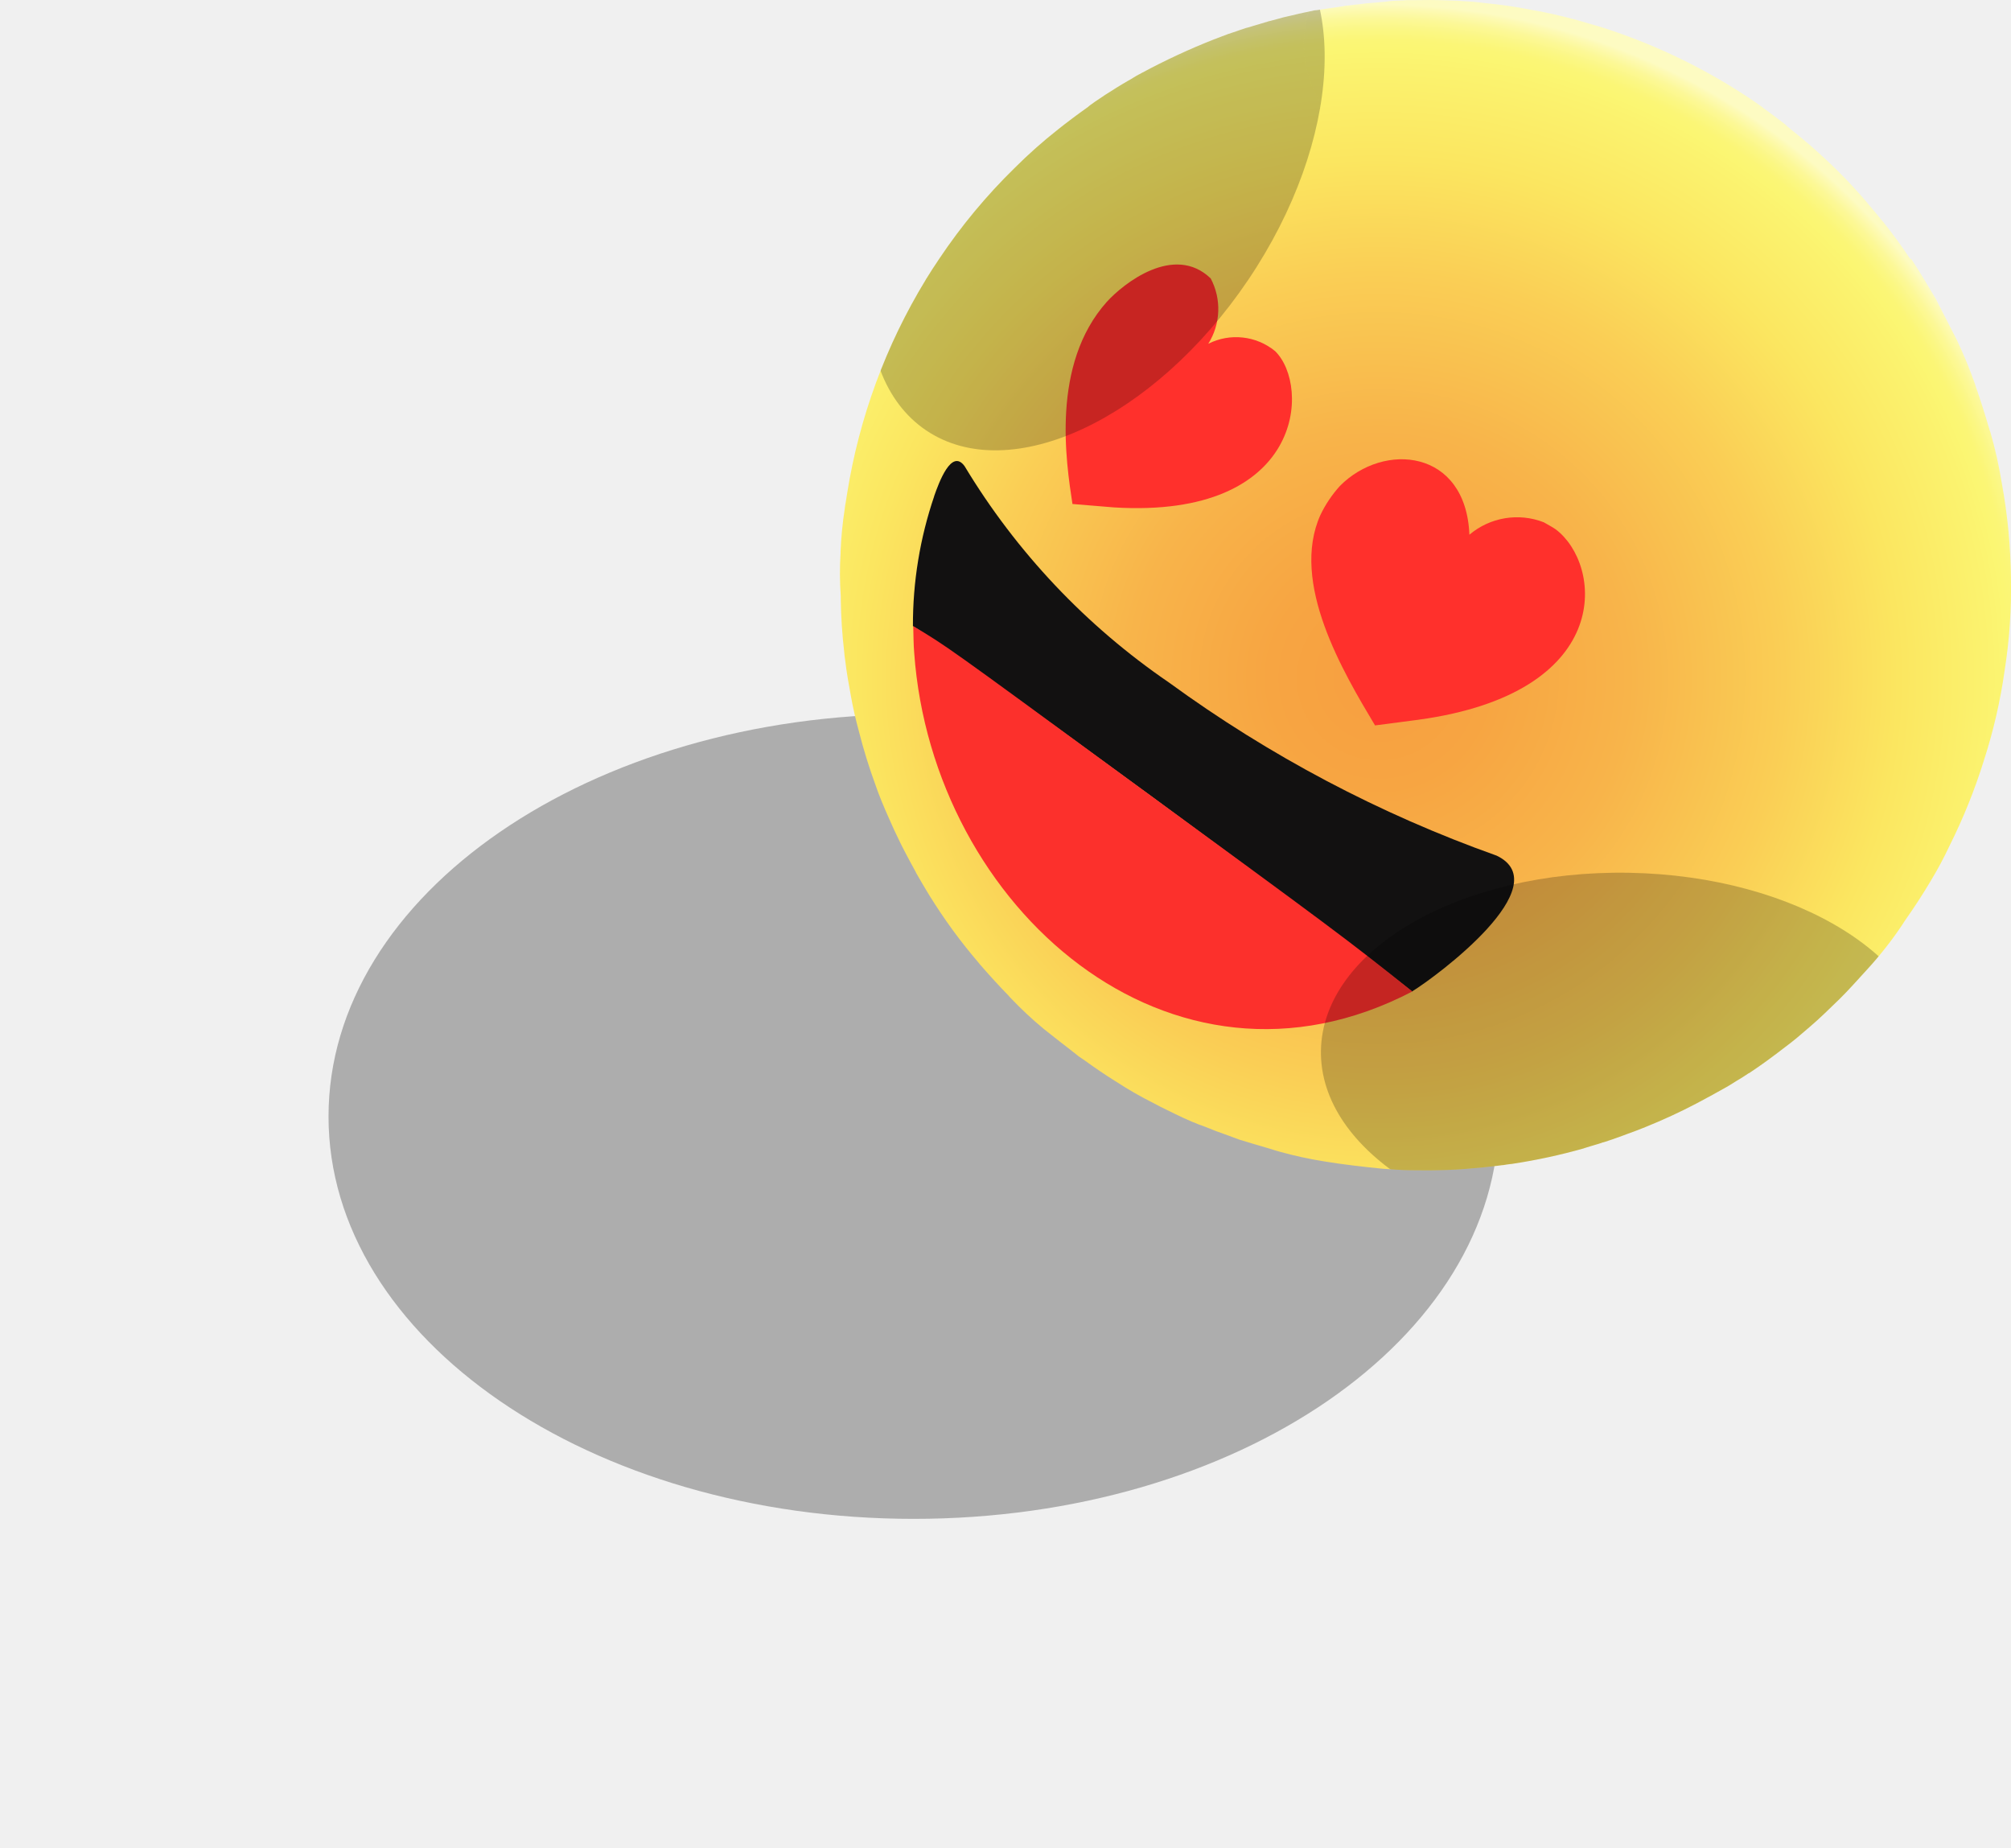
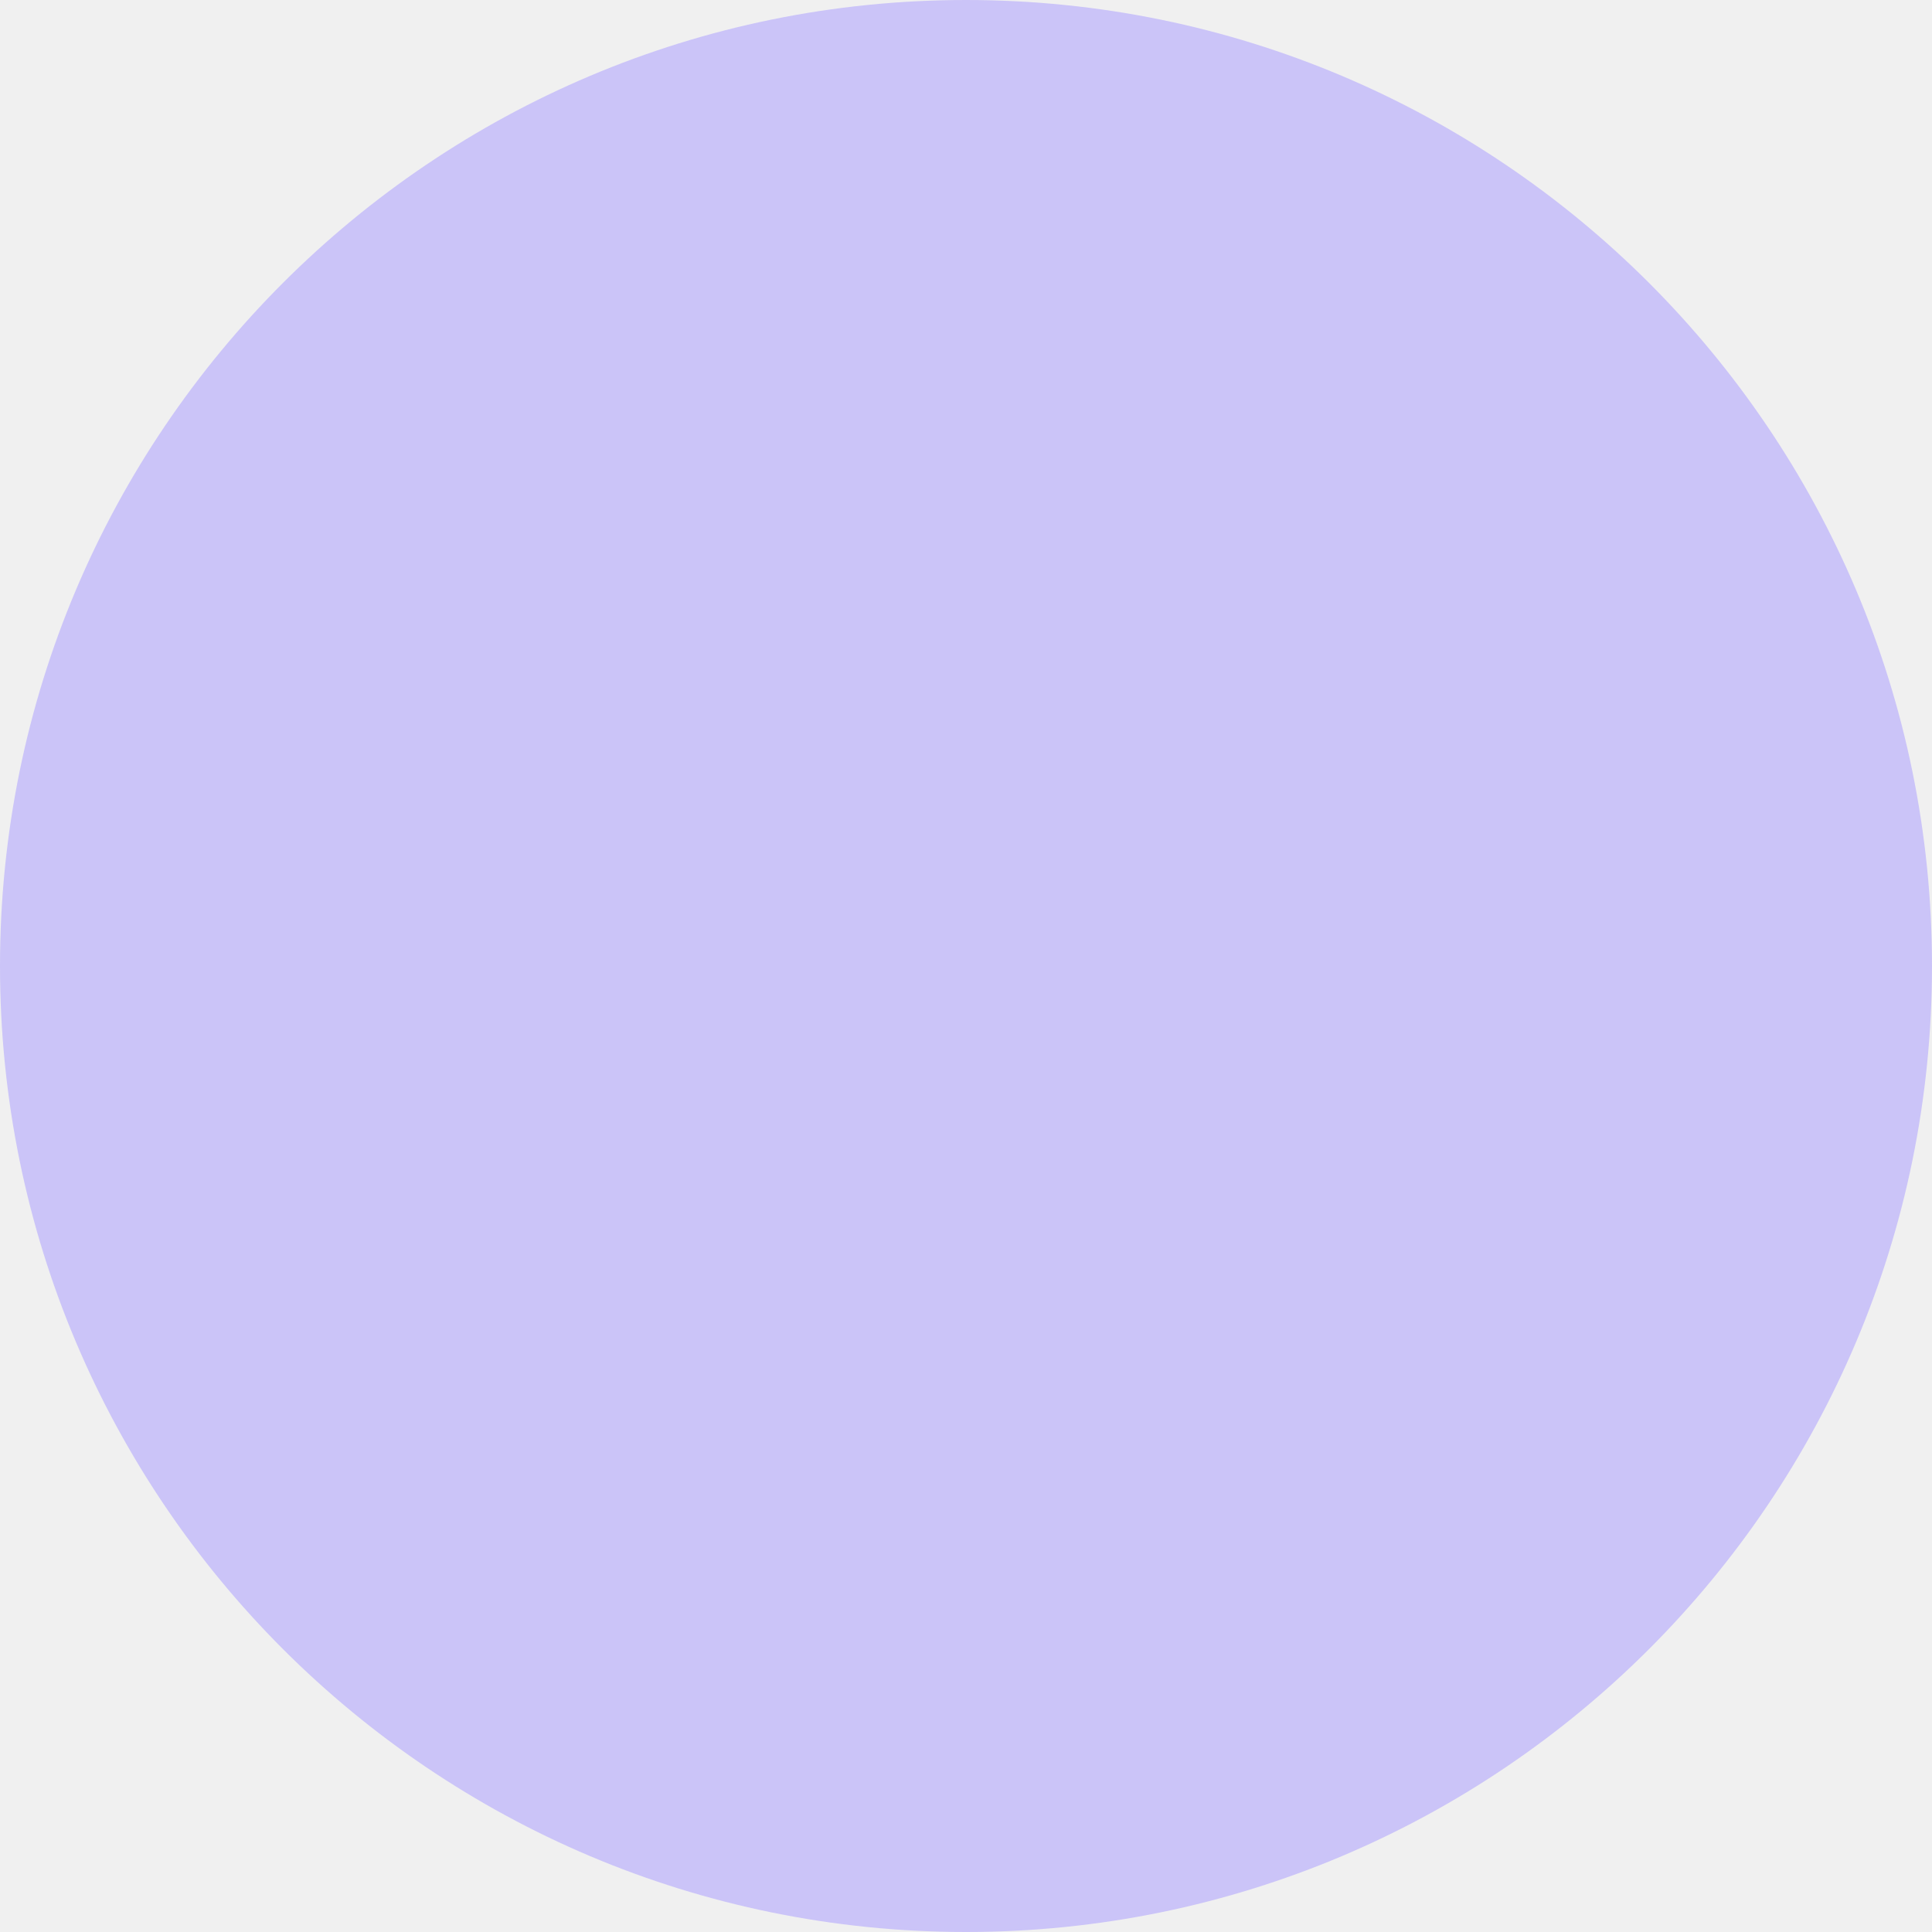
- <svg xmlns="http://www.w3.org/2000/svg" xmlns:xlink="http://www.w3.org/1999/xlink" width="82.478" height="75.758" viewBox="0 0 82.478 75.758">
-   <defs>
-     <radialGradient id="radial-gradient" cx="0.471" cy="0.58" r="0.575" gradientTransform="matrix(-0.999, -0.004, -0.004, 1, 0.933, 0.001)" gradientUnits="objectBoundingBox">
-       <stop offset="0" stop-color="#f79f40" />
-       <stop offset="0.163" stop-color="#f7a542" />
-       <stop offset="0.371" stop-color="#f8b44a" />
-       <stop offset="0.601" stop-color="#face55" />
-       <stop offset="0.771" stop-color="#fbe660" />
-       <stop offset="0.91" stop-color="#fbf36f" />
-       <stop offset="0.932" stop-color="#fbf672" />
-       <stop offset="0.947" stop-color="#fbf676" />
-       <stop offset="0.962" stop-color="#fbf783" />
-       <stop offset="0.978" stop-color="#fcf897" />
-       <stop offset="0.994" stop-color="#fdfab4" />
-       <stop offset="1" stop-color="#fdfbc2" />
-     </radialGradient>
-     <clipPath id="clip-path">
-       <path id="Trazado_116496" data-name="Trazado 116496" d="M52.65,29.84v-.06c0-.11-.03-.77-.15-1.75-.01-.09-.02-.17-.03-.26-.02-.12-.04-.25-.06-.38a23.894,23.894,0,0,0-3.15-8.77c0-.01-.01-.01-.01-.02-.17-.29-.35-.57-.54-.85h0a23.353,23.353,0,0,0-3.06-3.74,20.449,20.449,0,0,0-1.77-1.6c-.39-.32-.78-.62-1.19-.91a.265.265,0,0,1-.06-.05l-.05-.04-.21-.15c-.26-.18-.55-.37-.86-.57h0c-.01-.01-.02-.01-.03-.02-.15-.09-.3-.19-.47-.28-.07-.04-.15-.09-.22-.13s-.12-.07-.19-.11a1.092,1.092,0,0,0-.15-.08,25.413,25.413,0,0,0-2.93-1.4c-.26-.11-.47-.18-.58-.23l-.18-.07-.18-.07c-.01,0-.02-.01-.03-.01l-.04-.01-.3-.1-.04-.01c-.01,0-.03-.01-.04-.01l-.2-.07a2.759,2.759,0,0,0-.27-.08l-.23-.07c-.04-.01-.09-.03-.13-.04-.01,0-.03-.01-.04-.01s-.03-.01-.05-.01a.636.636,0,0,1-.07-.02l-.26-.07-.22-.06c-.07-.02-.14-.03-.21-.05h-.01l-.13-.03-.25-.06-.18-.04a2.049,2.049,0,0,0-.24-.05c-.01,0-.03-.01-.04-.01-.06-.01-.12-.03-.18-.04l-.11-.02-.13-.03h-.02l-.04-.01c-.02,0-.05-.01-.07-.01a1.766,1.766,0,0,1-.2-.04.6.6,0,0,0-.12-.02h0a2.068,2.068,0,0,1-.22-.04l-.19-.03c-.03-.01-.07-.01-.11-.02a.985.985,0,0,0-.17-.02,1,1,0,0,0-.16-.02l-.27-.03-.25-.03c-.03,0-.05-.01-.08-.01h-.02a1.641,1.641,0,0,0-.23-.02l-.34-.03c-.08-.01-.16-.01-.23-.02-.09-.01-.17-.01-.26-.02s-.18-.01-.27-.02A.97.97,0,0,1,29.76,7h-.37c-.48-.01-.96-.01-1.45,0-.11,0-.21,0-.31.01s-.22.01-.32.02c-.07,0-.13.01-.19.01-.16.01-.31.02-.46.04-.05,0-.11.01-.16.01-.22.02-.43.04-.64.07-.1.01-.2.02-.3.04h-.01c-.02,0-.04.01-.06.01q-.24.03-.45.06c-.11.02-.23.04-.34.05-.26.04-.47.08-.61.11-.7.14-1.38.3-2.06.5-.41.11-.77.22-1.21.38a24.021,24.021,0,0,0-5.31,2.61h0c-.17.11-.33.22-.49.33a.265.265,0,0,0-.06.05c-.28.2-.56.4-.84.61a.423.423,0,0,1-.07.05l-.02.02-.02.02c-.01.01-.02.02-.03.02s-.02.01-.03.02c-.08.06-.15.12-.23.18-.15.12-.3.24-.44.36-.08.07-.16.13-.24.2-.16.14-.32.27-.46.4l-.02.02-.02.02c-.03.03-.07.06-.1.09-.75.69-1.21,1.19-1.24,1.22-.23.25-.46.51-.69.77-.16.19-.33.38-.5.59-.01.01-.02.03-.04.04l-.03.03c-.34.42-.69.89-1.08,1.46l-.01.01-.01.01c-.01.01-.01.02-.02.02-.18.26-.36.55-.54.86-.16.26-.32.52-.46.75l-.46.88c-.15.29-.29.56-.42.82a16.758,16.758,0,0,0-.76,1.82h0v.01c-.22.6-.42,1.23-.6,1.84l-.01.02a.037.037,0,0,1-.01.03,17.968,17.968,0,0,0-.5,2.13,23.506,23.506,0,0,0-.17,7.66,22.794,22.794,0,0,0,.82,3.68,23.944,23.944,0,0,0,1.38,3.51,15.311,15.311,0,0,0,.75,1.42c.32.56.68,1.11,1.06,1.66.04.07.09.13.13.2a16,16,0,0,0,1.39,1.8c.34.37.78.88,1.14,1.24s.83.82,1.22,1.15h0c.42.37.6.53.99.83q.72.585,1.47,1.08h.01c.16.11.32.22.49.32.19.12.38.24.55.34.09.05.22.13.36.21a.573.573,0,0,1,.07.04c.15.09.33.18.52.29.04.02.09.05.13.07a22.789,22.789,0,0,0,2.12,1c.18.07.42.17.7.28l.24.09.42.15.3.1.11.03c.01,0,.01,0,.02.01l.16.05a2.759,2.759,0,0,0,.27.08l.26.08c.01,0,.02,0,.02.01a22.1,22.1,0,0,0,2.96.66l.09.01c.08.01.17.03.27.04h.03l.23.03.53.06c.24.03.56.05.79.07s.49.03.74.04h.02c.13.01.25.01.37.01.33.01.77,0,1.1.01s.79-.03,1.13-.05c.72-.06,1.68-.17,2.39-.28a18.747,18.747,0,0,0,1.84-.38c.14-.04.28-.08.43-.12.43-.12.87-.25,1.24-.36l.43-.16c.35-.12.69-.25,1.03-.38l.17-.06c.4-.15.89-.38,1.32-.59.19-.09.37-.18.55-.28a15.71,15.71,0,0,0,1.56-.88c.02-.01.03-.02.05-.03.41-.26.82-.52,1.22-.81.09-.06.18-.12.26-.17l.44-.34c.12-.09.23-.18.35-.27l.66-.52a14.289,14.289,0,0,0,1.37-1.26l.03-.03.07-.07c.35-.35.74-.77,1.2-1.29a.138.138,0,0,0,.03-.04h0a20.958,20.958,0,0,0,2.02-2.71c.01-.01.01-.02.02-.03.19-.3.38-.61.57-.95v-.01h0c.08-.14.16-.29.24-.44.11-.2.22-.41.31-.59l.09-.18c.16-.32.31-.65.47-.99.21-.47.41-.94.56-1.36h0c.26-.7.5-1.44.71-2.23.13-.48.25-.96.33-1.41.1-.48.18-.98.25-1.5.02-.12.03-.23.05-.34.08-.69.14-1.41.16-2.14v-.13C52.68,31.04,52.68,30.45,52.65,29.84Z" transform="translate(-4.654 -6.992)" />
-     </clipPath>
-     <linearGradient id="linear-gradient" x1="-0.166" y1="-323.933" x2="-1.166" y2="-323.933" gradientUnits="objectBoundingBox">
-       <stop offset="0" stop-color="#19b79c" />
-       <stop offset="0.405" stop-color="#1dbb9e" />
-       <stop offset="0.825" stop-color="#2ac8a3" />
-       <stop offset="0.997" stop-color="#31cfa6" />
-     </linearGradient>
-     <linearGradient id="linear-gradient-2" x1="-2.106" y1="-363.238" x2="-3.08" y2="-363.238" xlink:href="#linear-gradient" />
-     <clipPath id="clip-path-2">
-       <path id="Trazado_116504" data-name="Trazado 116504" d="M4.652,29.65v-.06a15.757,15.757,0,0,1,.17-1.74,2.335,2.335,0,0,1,.04-.26c.02-.12.04-.25.06-.38a24.088,24.088,0,0,1,3.22-8.75c0-.01.01-.01.01-.02.18-.29.36-.57.55-.85h0a23.39,23.39,0,0,1,3.09-3.72,20.134,20.134,0,0,1,1.78-1.58q.585-.465,1.2-.9a.265.265,0,0,0,.06-.05l.05-.04.21-.15c.26-.18.55-.37.86-.56h0c.01-.01.02-.01.03-.02.15-.09.31-.19.47-.28a2.53,2.53,0,0,0,.22-.13c.06-.04.12-.07.19-.11.05-.03.1-.05.15-.08a27.308,27.308,0,0,1,2.95-1.37c.26-.1.47-.18.58-.22l.18-.06.18-.06c.01,0,.02-.01.03-.01l.05-.02.3-.1.04-.01c.01,0,.03-.01.04-.01l.2-.06c.08-.02.19-.06.27-.08l.23-.07a.647.647,0,0,0,.13-.04c.01,0,.03-.01.04-.01s.03-.01.05-.01a.637.637,0,0,0,.07-.02l.26-.07.22-.06c.07-.02.14-.03.21-.05h.01l.13-.03c.08-.02.18-.04.25-.06l.18-.04c.08-.02.16-.03.24-.05.01,0,.03-.01.04-.01a1.163,1.163,0,0,0,.18-.04l.11-.01.13-.02h.02l.04-.01c.02,0,.05-.01.07-.01l.2-.03c.04-.01.09-.01.13-.02h0l.22-.03.19-.03a.516.516,0,0,0,.11-.02.985.985,0,0,1,.17-.02c.06-.01.11-.01.16-.02l.27-.03.25-.03c.03,0,.05-.01.08-.01h.02c.07-.01.15-.01.23-.02l.34-.03c.08-.01.16-.01.23-.02a1.569,1.569,0,0,1,.24-.03,2.437,2.437,0,0,1,.27-.01.86.86,0,0,1,.16-.01l.15-.01h.24c.49-.01.97-.01,1.45.01.11,0,.21.01.31.01s.22.01.32.02c.07,0,.13.01.19.01.16.01.31.02.46.04.05.01.11.01.16.02.22.02.43.05.64.07.1.01.2.03.3.04h.01c.02,0,.04.01.06.01.16.02.31.05.45.07l.34.06c.26.05.47.09.6.11.69.14,1.38.31,2.06.52.41.11.76.23,1.21.39a24.178,24.178,0,0,1,5.28,2.65h0c.16.11.33.22.49.34a.265.265,0,0,1,.06.05c.28.2.56.41.83.62a.424.424,0,0,0,.07.05l.02.02.02.02.03.03c.01.01.02.01.02.02.08.06.15.12.22.18.15.12.3.24.44.36.08.07.16.14.24.2.16.14.31.28.46.41l.02.02.02.02c.03.03.07.06.1.09.75.69,1.2,1.2,1.23,1.23.23.25.46.51.68.78.16.19.32.38.49.59.01.01.02.03.04.04l.02.03c.33.42.69.89,1.07,1.47l.04.01.01.01c.01.01.01.02.02.02.17.26.36.56.54.86.16.26.31.53.45.75l.45.88c.15.29.29.56.42.82a18.431,18.431,0,0,1,.75,1.83h0v.01c.21.6.41,1.23.59,1.85l.01.02a.037.037,0,0,0,.01.03,17.59,17.59,0,0,1,.48,2.14,22.71,22.71,0,0,1,.37,3.87,21.465,21.465,0,0,1-.26,3.8,21.96,21.96,0,0,1-.85,3.68,23.286,23.286,0,0,1-1.41,3.5,15.244,15.244,0,0,1-.76,1.42c-.33.56-.69,1.11-1.07,1.65-.04.07-.09.13-.13.2a15.2,15.2,0,0,1-1.41,1.79c-.34.37-.79.88-1.15,1.23s-.84.82-1.22,1.14h0c-.43.37-.6.52-1,.82-.49.38-.98.74-1.48,1.07H41.9c-.16.11-.32.21-.49.31-.19.12-.38.24-.55.33-.09.05-.22.12-.36.2a.574.574,0,0,0-.07.04c-.15.08-.33.18-.52.28-.04.02-.09.05-.13.07a23.108,23.108,0,0,1-2.12.98c-.18.07-.42.17-.71.27l-.24.09-.42.15-.3.1-.11.03c-.01,0-.01,0-.02.01l-.16.05c-.08.02-.19.06-.27.08l-.26.08c-.01,0-.02,0-.02.01a23.962,23.962,0,0,1-2.96.64l-.09.01c-.08.01-.17.02-.27.04H31.8l-.23.03-.53.06c-.24.02-.56.05-.79.07s-.49.03-.74.04h-.02c-.13,0-.25.01-.37.01-.33.01-.77,0-1.1,0s-.79-.04-1.13-.06c-.72-.07-1.68-.18-2.39-.3a16.281,16.281,0,0,1-1.84-.4c-.14-.04-.28-.08-.43-.13-.43-.12-.87-.26-1.24-.37l-.43-.16c-.35-.12-.69-.25-1.03-.39l-.17-.06c-.4-.15-.88-.38-1.32-.6-.19-.09-.37-.18-.55-.28a15.612,15.612,0,0,1-1.55-.89.219.219,0,0,0-.05-.03c-.41-.26-.81-.53-1.21-.82-.09-.06-.17-.12-.25-.17L14,49.97c-.12-.09-.23-.18-.35-.27l-.66-.52a15.233,15.233,0,0,1-1.36-1.27l-.03-.03-.06-.07c-.34-.35-.74-.78-1.19-1.3a.138.138,0,0,1-.03-.04h0a21.889,21.889,0,0,1-2-2.73c-.01-.01-.01-.02-.02-.03-.18-.3-.37-.61-.56-.95v-.01h0c-.08-.14-.16-.29-.24-.44-.11-.21-.22-.41-.31-.59l-.09-.18c-.16-.32-.31-.65-.46-.99-.21-.47-.41-.95-.55-1.36h0a22.441,22.441,0,0,1-.69-2.23c-.13-.48-.24-.96-.32-1.41-.09-.49-.18-.98-.24-1.5-.02-.12-.03-.23-.04-.34a21.166,21.166,0,0,1-.14-2.14v-.13A13.347,13.347,0,0,1,4.652,29.65Z" transform="translate(-4.627 -6.983)" fill="url(#radial-gradient)" />
-     </clipPath>
-   </defs>
-   <g id="Grupo_157926" data-name="Grupo 157926" transform="translate(13.474)">
-     <ellipse id="Elipse_4737" data-name="Elipse 4737" cx="24" cy="16.5" rx="24" ry="16.5" transform="translate(0 29.284)" fill="#0b0b0b" opacity="0.292" style="mix-blend-mode: multiply;isolation: isolate" />
-     <path id="Trazado_116493" data-name="Trazado 116493" d="M4.652,29.65v-.06a15.757,15.757,0,0,1,.17-1.74,2.335,2.335,0,0,1,.04-.26c.02-.12.04-.25.06-.38a24.088,24.088,0,0,1,3.22-8.75c0-.01.01-.01.01-.02.18-.29.36-.57.55-.85h0a23.39,23.39,0,0,1,3.09-3.72,20.134,20.134,0,0,1,1.78-1.58q.585-.465,1.2-.9a.265.265,0,0,0,.06-.05l.05-.04.21-.15c.26-.18.55-.37.86-.56h0c.01-.01.02-.01.03-.02.15-.09.31-.19.47-.28a2.53,2.53,0,0,0,.22-.13c.06-.04.12-.07.19-.11.05-.03.1-.05.15-.08a27.308,27.308,0,0,1,2.95-1.37c.26-.1.47-.18.58-.22l.18-.06.18-.06c.01,0,.02-.01.03-.01l.05-.02.3-.1.04-.01c.01,0,.03-.01.04-.01l.2-.06c.08-.02.19-.06.27-.08l.23-.07a.647.647,0,0,0,.13-.04c.01,0,.03-.01.04-.01s.03-.01.05-.01a.637.637,0,0,0,.07-.02l.26-.07.22-.06c.07-.02.14-.03.21-.05h.01l.13-.03c.08-.02.18-.04.25-.06l.18-.04c.08-.02.16-.03.24-.05.01,0,.03-.01.04-.01a1.163,1.163,0,0,0,.18-.04l.11-.01.13-.02h.02l.04-.01c.02,0,.05-.01.07-.01l.2-.03c.04-.01.09-.01.13-.02h0l.22-.03.19-.03a.516.516,0,0,0,.11-.02.985.985,0,0,1,.17-.02c.06-.01.11-.01.16-.02l.27-.03.25-.03c.03,0,.05-.01.08-.01h.02c.07-.01.15-.01.23-.02l.34-.03c.08-.01.16-.01.23-.02a1.569,1.569,0,0,1,.24-.03,2.437,2.437,0,0,1,.27-.01.86.86,0,0,1,.16-.01l.15-.01h.24c.49-.01.97-.01,1.45.01.11,0,.21.01.31.01s.22.01.32.02c.07,0,.13.01.19.01.16.01.31.02.46.04.05.01.11.01.16.02.22.02.43.05.64.07.1.01.2.03.3.04h.01c.02,0,.04.01.06.01.16.02.31.05.45.07l.34.06c.26.05.47.09.6.11.69.14,1.38.31,2.06.52.41.11.76.23,1.21.39a24.178,24.178,0,0,1,5.28,2.65h0c.16.11.33.22.49.34a.265.265,0,0,1,.06.05c.28.2.56.41.83.62a.424.424,0,0,0,.07.05l.02.02.02.02.03.03c.01.01.02.01.02.02.08.06.15.12.22.18.15.12.3.24.44.36.08.07.16.14.24.2.16.14.31.28.46.41l.02.02.02.02c.03.03.07.06.1.09.75.69,1.2,1.2,1.23,1.23.23.25.46.51.68.78.16.19.32.38.49.59.01.01.02.03.04.04l.02.03c.33.42.69.89,1.07,1.47l.04.01.01.01c.01.01.01.02.02.02.17.26.36.56.54.86.16.26.31.53.45.75l.45.88c.15.29.29.56.42.82a18.431,18.431,0,0,1,.75,1.83h0v.01c.21.6.41,1.23.59,1.85l.01.02a.037.037,0,0,0,.01.03,17.59,17.59,0,0,1,.48,2.14,22.71,22.71,0,0,1,.37,3.87,21.465,21.465,0,0,1-.26,3.8,21.96,21.96,0,0,1-.85,3.68,23.286,23.286,0,0,1-1.41,3.5,15.244,15.244,0,0,1-.76,1.42c-.33.56-.69,1.11-1.07,1.65-.04.07-.09.13-.13.2a15.2,15.2,0,0,1-1.41,1.79c-.34.37-.79.88-1.15,1.23s-.84.82-1.22,1.14h0c-.43.37-.6.52-1,.82-.49.38-.98.74-1.48,1.07H41.9c-.16.11-.32.21-.49.31-.19.12-.38.24-.55.33-.09.05-.22.12-.36.2a.574.574,0,0,0-.07.04c-.15.08-.33.18-.52.28-.04.02-.09.05-.13.07a23.108,23.108,0,0,1-2.12.98c-.18.07-.42.17-.71.27l-.24.09-.42.15-.3.1-.11.03c-.01,0-.01,0-.02.01l-.16.05c-.08.02-.19.06-.27.08l-.26.08c-.01,0-.02,0-.02.01a23.962,23.962,0,0,1-2.96.64l-.09.01c-.08.01-.17.02-.27.04H31.8l-.23.03-.53.06c-.24.02-.56.05-.79.07s-.49.03-.74.04h-.02c-.13,0-.25.01-.37.01-.33.01-.77,0-1.1,0s-.79-.04-1.13-.06c-.72-.07-1.68-.18-2.39-.3a16.281,16.281,0,0,1-1.84-.4c-.14-.04-.28-.08-.43-.13-.43-.12-.87-.26-1.24-.37l-.43-.16c-.35-.12-.69-.25-1.03-.39l-.17-.06c-.4-.15-.88-.38-1.32-.6-.19-.09-.37-.18-.55-.28a15.612,15.612,0,0,1-1.55-.89.219.219,0,0,0-.05-.03c-.41-.26-.81-.53-1.21-.82-.09-.06-.17-.12-.25-.17L14,49.97c-.12-.09-.23-.18-.35-.27l-.66-.52a15.233,15.233,0,0,1-1.36-1.27l-.03-.03-.06-.07c-.34-.35-.74-.78-1.19-1.3a.138.138,0,0,1-.03-.04h0a21.889,21.889,0,0,1-2-2.73c-.01-.01-.01-.02-.02-.03-.18-.3-.37-.61-.56-.95v-.01h0c-.08-.14-.16-.29-.24-.44-.11-.21-.22-.41-.31-.59l-.09-.18c-.16-.32-.31-.65-.46-.99-.21-.47-.41-.95-.55-1.36h0a22.441,22.441,0,0,1-.69-2.23c-.13-.48-.24-.96-.32-1.41-.09-.49-.18-.98-.24-1.5-.02-.12-.03-.23-.04-.34a21.166,21.166,0,0,1-.14-2.14v-.13A13.347,13.347,0,0,1,4.652,29.65Z" transform="translate(16.349 -6.983)" fill="url(#radial-gradient)" />
-     <g id="Grupo_86225" data-name="Grupo 86225" transform="translate(20.955 0.009)" clip-path="url(#clip-path)">
-       <path id="Trazado_116494" data-name="Trazado 116494" d="M50.67,21.64a4.37,4.37,0,0,1,.18-.46C50.8,21.33,50.74,21.48,50.67,21.64Z" transform="translate(-48.844 -6.992)" fill="url(#linear-gradient)" />
-       <path id="Trazado_116495" data-name="Trazado 116495" d="M4.7,34.92c.03-.14.05-.28.08-.41C4.75,34.65,4.73,34.79,4.7,34.92Z" transform="translate(43.196 -6.992)" fill="url(#linear-gradient-2)" />
-     </g>
-     <path id="Trazado_116497" data-name="Trazado 116497" d="M25.873,27.33A16.375,16.375,0,0,0,25,32.66c2.26,1.39,16.97,12.2,20.47,14.98,1.03-.63,6.02-4.35,3.47-5.57a52.925,52.925,0,0,1-13.44-7.1,28.664,28.664,0,0,1-8.38-8.87c-.54-.75-1.06.69-1.25,1.23" transform="translate(-1.032 -6.983)" fill="#121111" />
-     <path id="Trazado_116499" data-name="Trazado 116499" d="M29.22,33.76c.75,10.43,10.52,19.05,20.43,13.88-2.65-2.12-3.33-2.62-11.66-8.71-7.45-5.46-7.45-5.46-8.81-6.27.01.33.01.77.04,1.1" transform="translate(-5.199 -6.983)" fill="#fc302c" />
-     <g id="Grupo_86231" data-name="Grupo 86231" transform="translate(40.307 18.833)">
-       <path id="Trazado_116501" data-name="Trazado 116501" d="M22.473,28.1c-1.25,2.78.93,6.44,2.24,8.63.65-.09,1.52-.19,2.17-.29,7.67-1.22,7.14-6.32,5.24-7.75-.14-.1-.34-.2-.49-.29a3.024,3.024,0,0,0-3.05.51c-.14-3.51-3.51-3.82-5.31-2a4.969,4.969,0,0,0-.8,1.19" transform="translate(-22.099 -25.816)" fill="#ff302c" />
-     </g>
-     <g id="Grupo_86232" data-name="Grupo 86232" transform="translate(30.232 10.846)">
-       <path id="Trazado_116503" data-name="Trazado 116503" d="M35.806,19.36c-2.3,2.57-1.67,6.58-1.41,8.29.51.04,1.19.1,1.7.14,7.78.48,8.08-4.98,6.61-6.41a2.529,2.529,0,0,0-2.74-.3,2.679,2.679,0,0,0,.1-2.68c-1.5-1.44-3.58.21-4.26.96" transform="translate(-34.117 -17.829)" fill="#ff302c" />
-     </g>
-     <g id="Enmascarar_grupo_59" data-name="Enmascarar grupo 59" transform="translate(20.976 0)" clip-path="url(#clip-path-2)">
-       <g id="Grupo_86233" data-name="Grupo 86233" transform="translate(-2.683 -7.272)" opacity="0.561" style="mix-blend-mode: multiply;isolation: isolate">
-         <g id="Grupo_86230" data-name="Grupo 86230" transform="translate(0)">
-           <ellipse id="Elipse_4734" data-name="Elipse 4734" cx="12.5" cy="7.5" rx="12.5" ry="7.5" transform="translate(21.707 1.557)" fill="#fff" opacity="0.743" />
-           <ellipse id="Elipse_4735" data-name="Elipse 4735" cx="12.5" cy="7.5" rx="12.5" ry="7.5" transform="translate(26.415 8.388) rotate(124)" opacity="0.387" />
-           <ellipse id="Elipse_4736" data-name="Elipse 4736" cx="12.5" cy="7.5" rx="12.5" ry="7.5" transform="matrix(-1, -0.017, 0.017, -1, 47.282, 58.274)" opacity="0.387" />
-         </g>
-       </g>
-     </g>
-   </g>
+ <svg xmlns="http://www.w3.org/2000/svg" width="124" height="124" viewBox="0 0 124 124">
+   <circle id="banner-principal-decorativo-1" cx="62" cy="62" r="62" fill="#cbc4f8" />
</svg>
